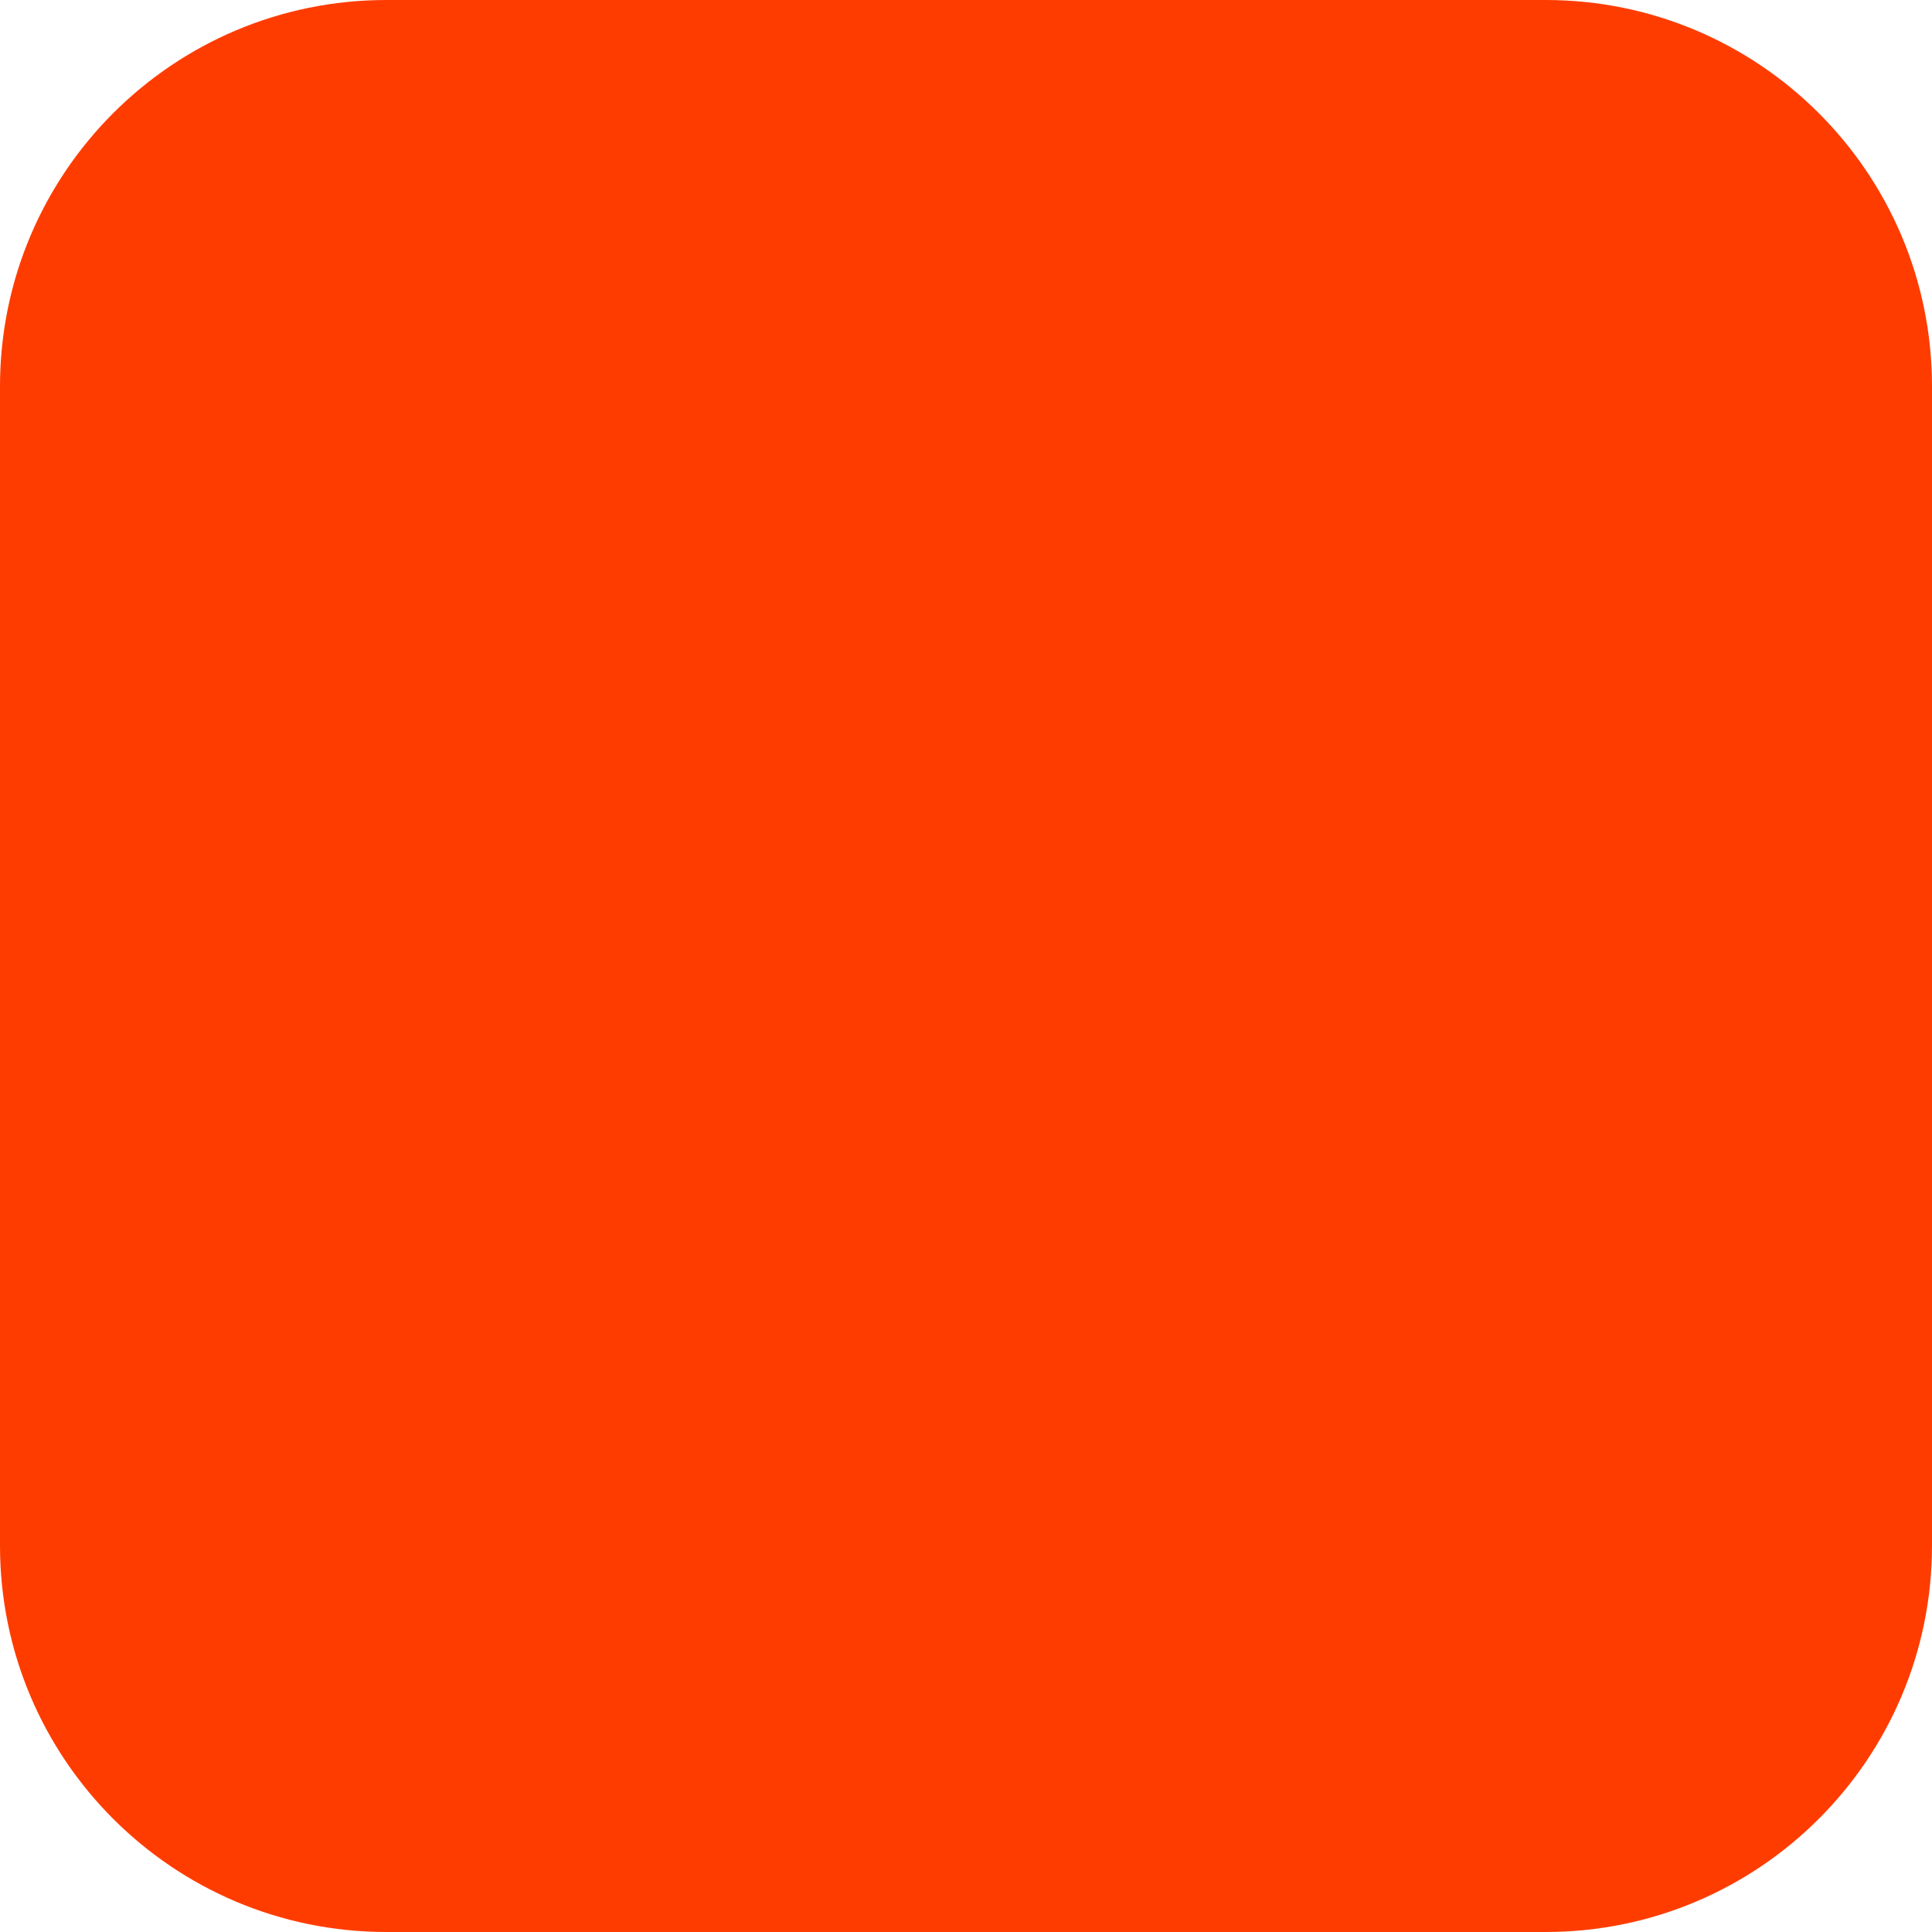
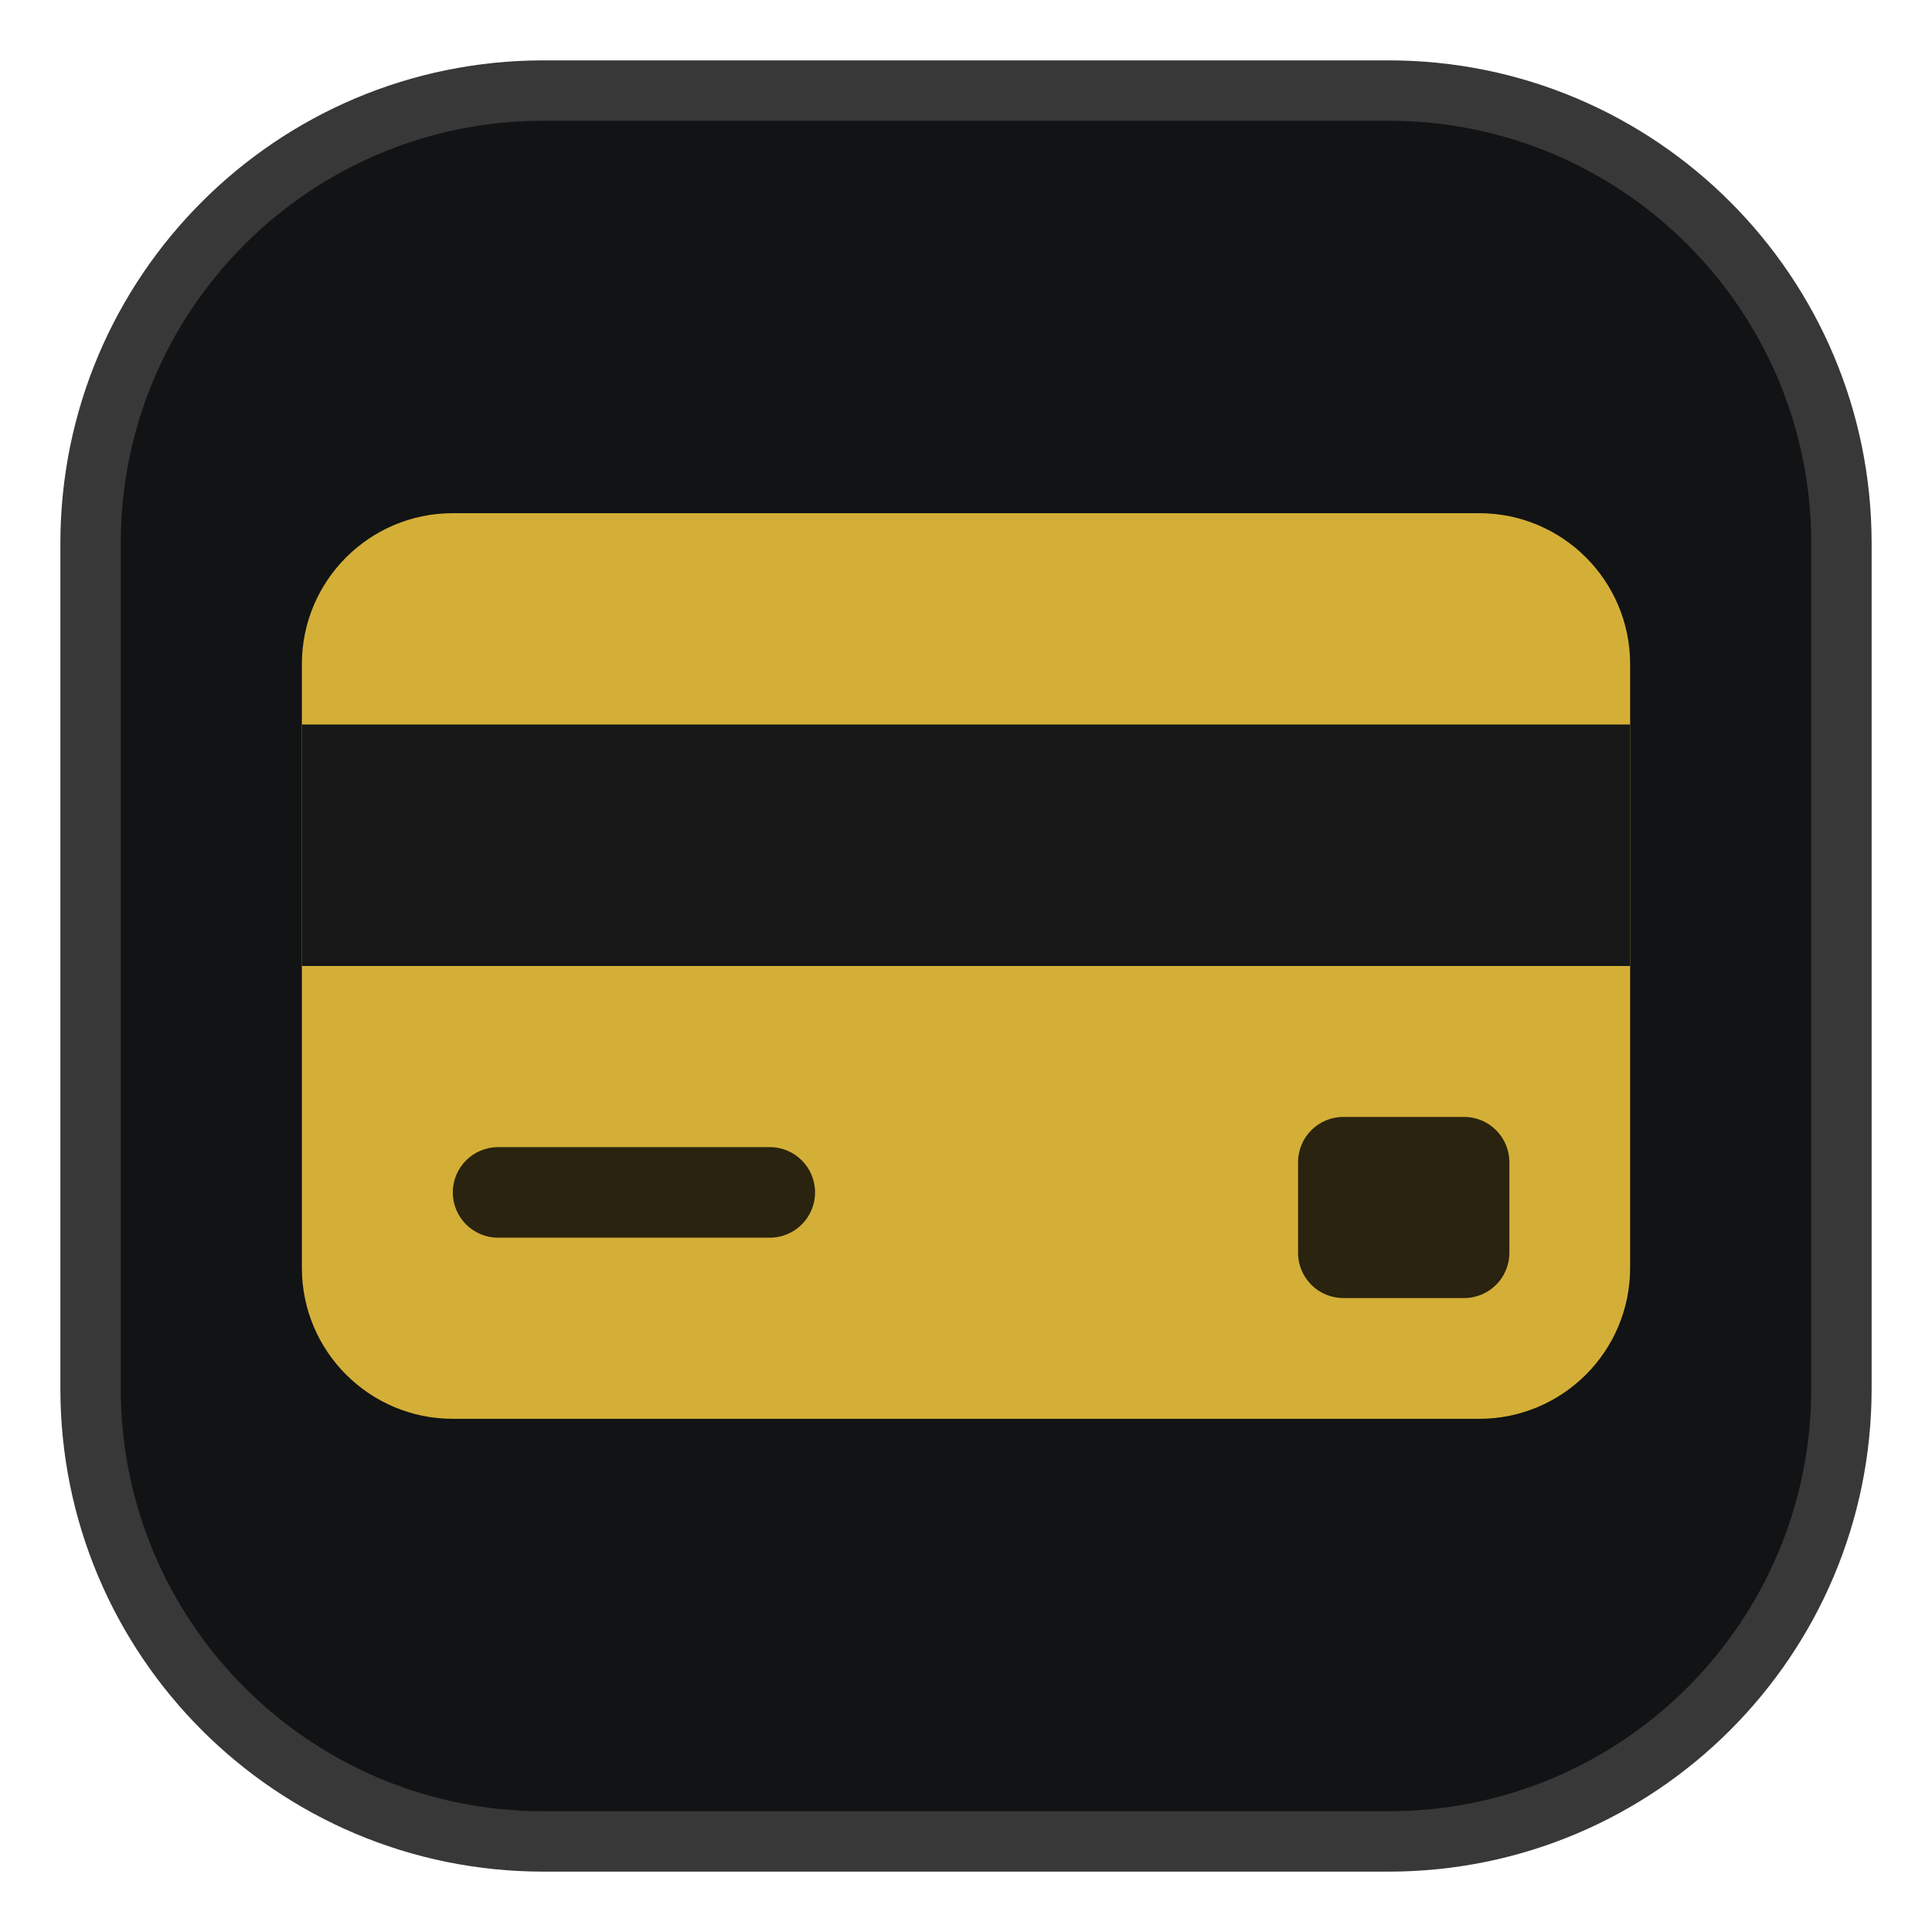
- <svg xmlns="http://www.w3.org/2000/svg" width="180" height="180" viewBox="0 0 180 180" fill="none">
-   <rect width="180" height="180" rx="36" fill="#FF3C00" />
+ <svg xmlns="http://www.w3.org/2000/svg" viewBox="0 0 64 64" fill="none">
+   <rect x="3" y="3" width="58" height="58" rx="15" fill="#111315" stroke="#383838" stroke-width="2" />
+   <rect x="10" y="17" width="44" height="30" rx="5" fill="#D4AF37" />
+   <path d="M10 24h44v8H10z" fill="#171717" />
+   <rect x="15" y="38" width="12" height="3" rx="1.5" fill="#29230F" />
+   <rect x="43" y="37" width="7" height="6" rx="1.5" fill="#29230F" />
</svg>
